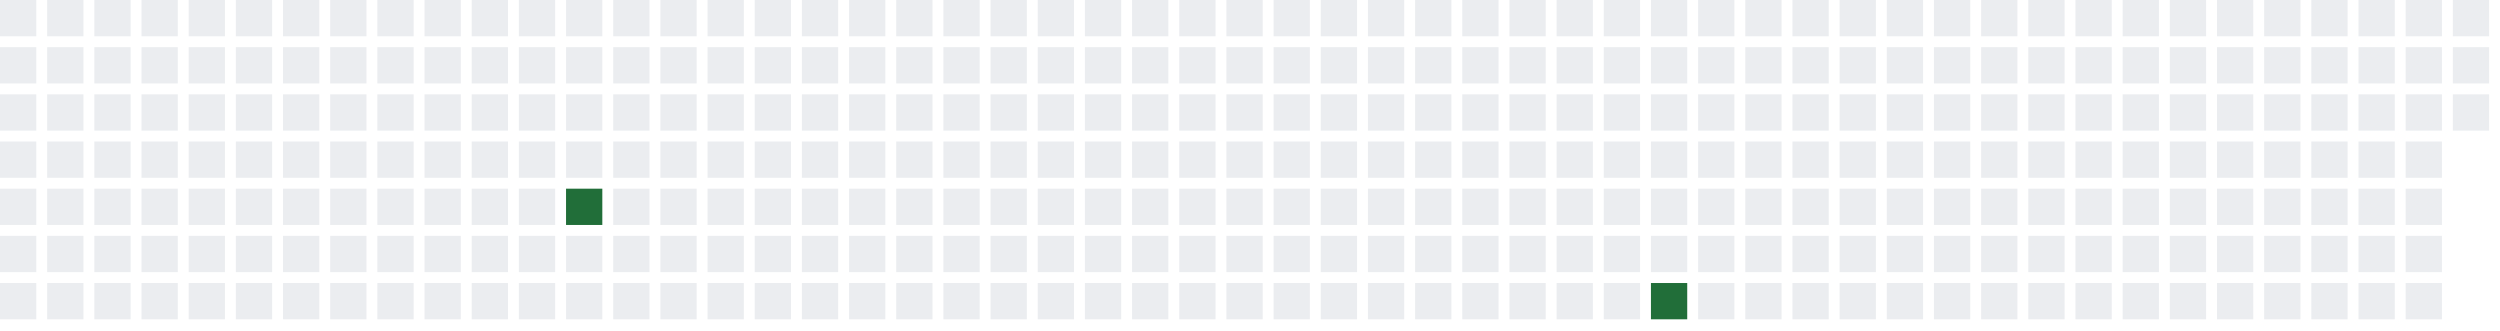
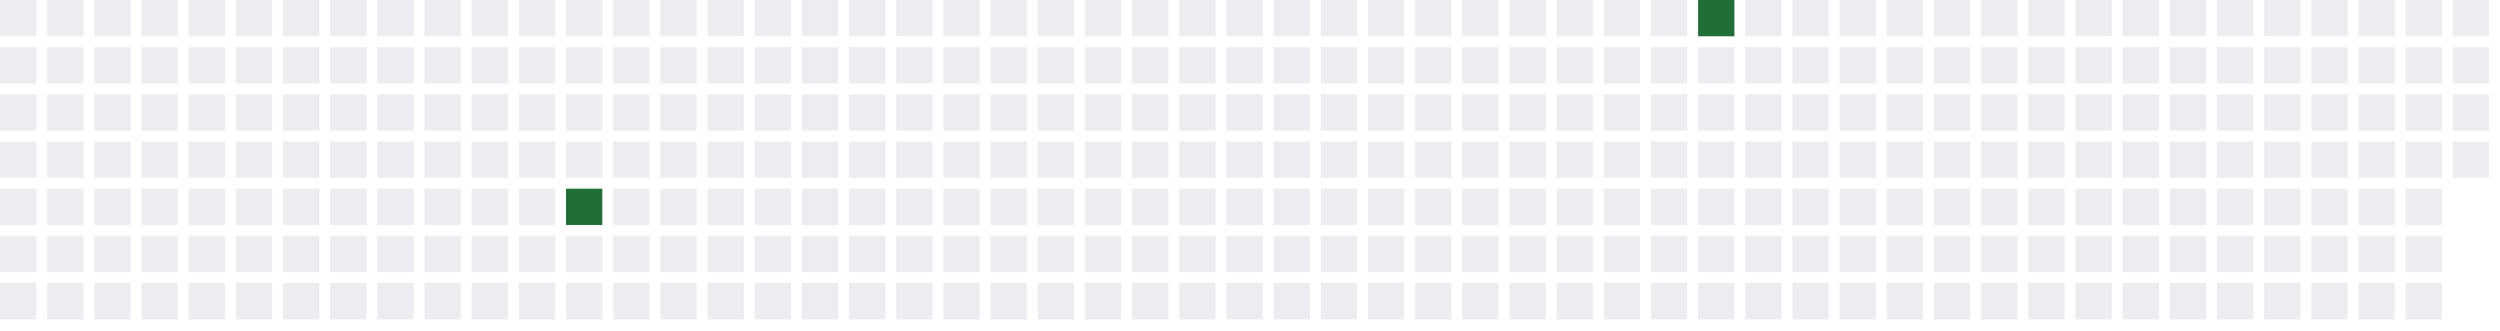
<svg xmlns="http://www.w3.org/2000/svg" width="689" height="91">
  <defs>
    <filter id="glow">
      <feGaussianBlur stdDeviation="3" result="coloredBlur" />
      <feMerge>
        <feMergeNode in="coloredBlur" />
        <feMergeNode in="SourceGraphic" />
      </feMerge>
    </filter>
  </defs>
  <style>
        .day-0 { fill: #ebedf0; }
        .day-1 { fill: #9be9a8; }
        .day-2 { fill: #40c463; }
        .day-3 { fill: #30a14e; }
        .day-4 { fill: #216e39; }

        @keyframes pulse-glow {
            0% { filter: url(#glow); opacity: 0.7; }
            50% { filter: url(#glow); opacity: 1; }
            100% { filter: url(#glow); opacity: 0.7; }
        }

        .glowing-rect {
            animation: pulse-glow 2s infinite alternate;
        }
    </style>
  <rect x="0" y="0" width="10" height="10" class="day-0" />
  <rect x="0" y="13" width="10" height="10" class="day-0" />
  <rect x="0" y="26" width="10" height="10" class="day-0" />
  <rect x="0" y="39" width="10" height="10" class="day-0" />
  <rect x="0" y="52" width="10" height="10" class="day-0" />
  <rect x="0" y="65" width="10" height="10" class="day-0" />
  <rect x="0" y="78" width="10" height="10" class="day-0" />
  <rect x="13" y="0" width="10" height="10" class="day-0" />
  <rect x="13" y="13" width="10" height="10" class="day-0" />
  <rect x="13" y="26" width="10" height="10" class="day-0" />
  <rect x="13" y="39" width="10" height="10" class="day-0" />
  <rect x="13" y="52" width="10" height="10" class="day-0" />
  <rect x="13" y="65" width="10" height="10" class="day-0" />
  <rect x="13" y="78" width="10" height="10" class="day-0" />
  <rect x="26" y="0" width="10" height="10" class="day-0" />
  <rect x="26" y="13" width="10" height="10" class="day-0" />
  <rect x="26" y="26" width="10" height="10" class="day-0" />
  <rect x="26" y="39" width="10" height="10" class="day-0" />
  <rect x="26" y="52" width="10" height="10" class="day-0" />
  <rect x="26" y="65" width="10" height="10" class="day-0" />
  <rect x="26" y="78" width="10" height="10" class="day-0" />
  <rect x="39" y="0" width="10" height="10" class="day-0" />
  <rect x="39" y="13" width="10" height="10" class="day-0" />
  <rect x="39" y="26" width="10" height="10" class="day-0" />
  <rect x="39" y="39" width="10" height="10" class="day-0" />
  <rect x="39" y="52" width="10" height="10" class="day-0" />
  <rect x="39" y="65" width="10" height="10" class="day-0" />
  <rect x="39" y="78" width="10" height="10" class="day-0" />
  <rect x="52" y="0" width="10" height="10" class="day-0" />
  <rect x="52" y="13" width="10" height="10" class="day-0" />
  <rect x="52" y="26" width="10" height="10" class="day-0" />
  <rect x="52" y="39" width="10" height="10" class="day-0" />
  <rect x="52" y="52" width="10" height="10" class="day-0" />
  <rect x="52" y="65" width="10" height="10" class="day-0" />
  <rect x="52" y="78" width="10" height="10" class="day-0" />
  <rect x="65" y="0" width="10" height="10" class="day-0" />
  <rect x="65" y="13" width="10" height="10" class="day-0" />
  <rect x="65" y="26" width="10" height="10" class="day-0" />
  <rect x="65" y="39" width="10" height="10" class="day-0" />
  <rect x="65" y="52" width="10" height="10" class="day-0" />
  <rect x="65" y="65" width="10" height="10" class="day-0" />
  <rect x="65" y="78" width="10" height="10" class="day-0" />
  <rect x="78" y="0" width="10" height="10" class="day-0" />
  <rect x="78" y="13" width="10" height="10" class="day-0" />
  <rect x="78" y="26" width="10" height="10" class="day-0" />
  <rect x="78" y="39" width="10" height="10" class="day-0" />
  <rect x="78" y="52" width="10" height="10" class="day-0" />
  <rect x="78" y="65" width="10" height="10" class="day-0" />
  <rect x="78" y="78" width="10" height="10" class="day-0" />
  <rect x="91" y="0" width="10" height="10" class="day-0" />
  <rect x="91" y="13" width="10" height="10" class="day-0" />
  <rect x="91" y="26" width="10" height="10" class="day-0" />
  <rect x="91" y="39" width="10" height="10" class="day-0" />
  <rect x="91" y="52" width="10" height="10" class="day-0" />
  <rect x="91" y="65" width="10" height="10" class="day-0" />
  <rect x="91" y="78" width="10" height="10" class="day-0" />
  <rect x="104" y="0" width="10" height="10" class="day-0" />
  <rect x="104" y="13" width="10" height="10" class="day-0" />
  <rect x="104" y="26" width="10" height="10" class="day-0" />
  <rect x="104" y="39" width="10" height="10" class="day-0" />
  <rect x="104" y="52" width="10" height="10" class="day-0" />
  <rect x="104" y="65" width="10" height="10" class="day-0" />
  <rect x="104" y="78" width="10" height="10" class="day-0" />
  <rect x="117" y="0" width="10" height="10" class="day-0" />
  <rect x="117" y="13" width="10" height="10" class="day-0" />
  <rect x="117" y="26" width="10" height="10" class="day-0" />
  <rect x="117" y="39" width="10" height="10" class="day-0" />
  <rect x="117" y="52" width="10" height="10" class="day-0" />
  <rect x="117" y="65" width="10" height="10" class="day-0" />
  <rect x="117" y="78" width="10" height="10" class="day-0" />
  <rect x="130" y="0" width="10" height="10" class="day-0" />
  <rect x="130" y="13" width="10" height="10" class="day-0" />
  <rect x="130" y="26" width="10" height="10" class="day-0" />
  <rect x="130" y="39" width="10" height="10" class="day-0" />
  <rect x="130" y="52" width="10" height="10" class="day-0" />
  <rect x="130" y="65" width="10" height="10" class="day-0" />
  <rect x="130" y="78" width="10" height="10" class="day-0" />
  <rect x="143" y="0" width="10" height="10" class="day-0" />
  <rect x="143" y="13" width="10" height="10" class="day-0" />
  <rect x="143" y="26" width="10" height="10" class="day-0" />
  <rect x="143" y="39" width="10" height="10" class="day-0" />
  <rect x="143" y="52" width="10" height="10" class="day-0" />
  <rect x="143" y="65" width="10" height="10" class="day-0" />
  <rect x="143" y="78" width="10" height="10" class="day-0" />
  <rect x="156" y="0" width="10" height="10" class="day-0" />
  <rect x="156" y="13" width="10" height="10" class="day-0" />
  <rect x="156" y="26" width="10" height="10" class="day-0" />
  <rect x="156" y="39" width="10" height="10" class="day-0" />
  <rect x="156" y="52" width="10" height="10" class="day-4 glowing-rect" />
  <rect x="156" y="65" width="10" height="10" class="day-0" />
  <rect x="156" y="78" width="10" height="10" class="day-0" />
  <rect x="169" y="0" width="10" height="10" class="day-0" />
  <rect x="169" y="13" width="10" height="10" class="day-0" />
  <rect x="169" y="26" width="10" height="10" class="day-0" />
  <rect x="169" y="39" width="10" height="10" class="day-0" />
  <rect x="169" y="52" width="10" height="10" class="day-0" />
  <rect x="169" y="65" width="10" height="10" class="day-0" />
  <rect x="169" y="78" width="10" height="10" class="day-0" />
  <rect x="182" y="0" width="10" height="10" class="day-0" />
  <rect x="182" y="13" width="10" height="10" class="day-0" />
  <rect x="182" y="26" width="10" height="10" class="day-0" />
  <rect x="182" y="39" width="10" height="10" class="day-0" />
  <rect x="182" y="52" width="10" height="10" class="day-0" />
  <rect x="182" y="65" width="10" height="10" class="day-0" />
  <rect x="182" y="78" width="10" height="10" class="day-0" />
  <rect x="195" y="0" width="10" height="10" class="day-0" />
  <rect x="195" y="13" width="10" height="10" class="day-0" />
  <rect x="195" y="26" width="10" height="10" class="day-0" />
  <rect x="195" y="39" width="10" height="10" class="day-0" />
  <rect x="195" y="52" width="10" height="10" class="day-0" />
  <rect x="195" y="65" width="10" height="10" class="day-0" />
  <rect x="195" y="78" width="10" height="10" class="day-0" />
  <rect x="208" y="0" width="10" height="10" class="day-0" />
  <rect x="208" y="13" width="10" height="10" class="day-0" />
  <rect x="208" y="26" width="10" height="10" class="day-0" />
  <rect x="208" y="39" width="10" height="10" class="day-0" />
  <rect x="208" y="52" width="10" height="10" class="day-0" />
  <rect x="208" y="65" width="10" height="10" class="day-0" />
  <rect x="208" y="78" width="10" height="10" class="day-0" />
  <rect x="221" y="0" width="10" height="10" class="day-0" />
  <rect x="221" y="13" width="10" height="10" class="day-0" />
  <rect x="221" y="26" width="10" height="10" class="day-0" />
  <rect x="221" y="39" width="10" height="10" class="day-0" />
  <rect x="221" y="52" width="10" height="10" class="day-0" />
  <rect x="221" y="65" width="10" height="10" class="day-0" />
  <rect x="221" y="78" width="10" height="10" class="day-0" />
  <rect x="234" y="0" width="10" height="10" class="day-0" />
  <rect x="234" y="13" width="10" height="10" class="day-0" />
  <rect x="234" y="26" width="10" height="10" class="day-0" />
  <rect x="234" y="39" width="10" height="10" class="day-0" />
  <rect x="234" y="52" width="10" height="10" class="day-0" />
  <rect x="234" y="65" width="10" height="10" class="day-0" />
  <rect x="234" y="78" width="10" height="10" class="day-0" />
  <rect x="247" y="0" width="10" height="10" class="day-0" />
  <rect x="247" y="13" width="10" height="10" class="day-0" />
  <rect x="247" y="26" width="10" height="10" class="day-0" />
  <rect x="247" y="39" width="10" height="10" class="day-0" />
  <rect x="247" y="52" width="10" height="10" class="day-0" />
  <rect x="247" y="65" width="10" height="10" class="day-0" />
  <rect x="247" y="78" width="10" height="10" class="day-0" />
  <rect x="260" y="0" width="10" height="10" class="day-0" />
  <rect x="260" y="13" width="10" height="10" class="day-0" />
  <rect x="260" y="26" width="10" height="10" class="day-0" />
  <rect x="260" y="39" width="10" height="10" class="day-0" />
  <rect x="260" y="52" width="10" height="10" class="day-0" />
  <rect x="260" y="65" width="10" height="10" class="day-0" />
  <rect x="260" y="78" width="10" height="10" class="day-0" />
  <rect x="273" y="0" width="10" height="10" class="day-0" />
  <rect x="273" y="13" width="10" height="10" class="day-0" />
  <rect x="273" y="26" width="10" height="10" class="day-0" />
  <rect x="273" y="39" width="10" height="10" class="day-0" />
  <rect x="273" y="52" width="10" height="10" class="day-0" />
  <rect x="273" y="65" width="10" height="10" class="day-0" />
  <rect x="273" y="78" width="10" height="10" class="day-0" />
  <rect x="286" y="0" width="10" height="10" class="day-0" />
  <rect x="286" y="13" width="10" height="10" class="day-0" />
  <rect x="286" y="26" width="10" height="10" class="day-0" />
  <rect x="286" y="39" width="10" height="10" class="day-0" />
  <rect x="286" y="52" width="10" height="10" class="day-0" />
  <rect x="286" y="65" width="10" height="10" class="day-0" />
  <rect x="286" y="78" width="10" height="10" class="day-0" />
  <rect x="299" y="0" width="10" height="10" class="day-0" />
  <rect x="299" y="13" width="10" height="10" class="day-0" />
  <rect x="299" y="26" width="10" height="10" class="day-0" />
  <rect x="299" y="39" width="10" height="10" class="day-0" />
  <rect x="299" y="52" width="10" height="10" class="day-0" />
  <rect x="299" y="65" width="10" height="10" class="day-0" />
  <rect x="299" y="78" width="10" height="10" class="day-0" />
  <rect x="312" y="0" width="10" height="10" class="day-0" />
  <rect x="312" y="13" width="10" height="10" class="day-0" />
  <rect x="312" y="26" width="10" height="10" class="day-0" />
  <rect x="312" y="39" width="10" height="10" class="day-0" />
  <rect x="312" y="52" width="10" height="10" class="day-0" />
  <rect x="312" y="65" width="10" height="10" class="day-0" />
  <rect x="312" y="78" width="10" height="10" class="day-0" />
  <rect x="325" y="0" width="10" height="10" class="day-0" />
  <rect x="325" y="13" width="10" height="10" class="day-0" />
  <rect x="325" y="26" width="10" height="10" class="day-0" />
  <rect x="325" y="39" width="10" height="10" class="day-0" />
  <rect x="325" y="52" width="10" height="10" class="day-0" />
  <rect x="325" y="65" width="10" height="10" class="day-0" />
  <rect x="325" y="78" width="10" height="10" class="day-0" />
  <rect x="338" y="0" width="10" height="10" class="day-0" />
  <rect x="338" y="13" width="10" height="10" class="day-0" />
  <rect x="338" y="26" width="10" height="10" class="day-0" />
  <rect x="338" y="39" width="10" height="10" class="day-0" />
  <rect x="338" y="52" width="10" height="10" class="day-0" />
  <rect x="338" y="65" width="10" height="10" class="day-0" />
  <rect x="338" y="78" width="10" height="10" class="day-0" />
  <rect x="351" y="0" width="10" height="10" class="day-0" />
  <rect x="351" y="13" width="10" height="10" class="day-0" />
  <rect x="351" y="26" width="10" height="10" class="day-0" />
  <rect x="351" y="39" width="10" height="10" class="day-0" />
  <rect x="351" y="52" width="10" height="10" class="day-0" />
  <rect x="351" y="65" width="10" height="10" class="day-0" />
  <rect x="351" y="78" width="10" height="10" class="day-0" />
  <rect x="364" y="0" width="10" height="10" class="day-0" />
  <rect x="364" y="13" width="10" height="10" class="day-0" />
  <rect x="364" y="26" width="10" height="10" class="day-0" />
  <rect x="364" y="39" width="10" height="10" class="day-0" />
  <rect x="364" y="52" width="10" height="10" class="day-0" />
  <rect x="364" y="65" width="10" height="10" class="day-0" />
  <rect x="364" y="78" width="10" height="10" class="day-0" />
  <rect x="377" y="0" width="10" height="10" class="day-0" />
  <rect x="377" y="13" width="10" height="10" class="day-0" />
  <rect x="377" y="26" width="10" height="10" class="day-0" />
  <rect x="377" y="39" width="10" height="10" class="day-0" />
  <rect x="377" y="52" width="10" height="10" class="day-0" />
  <rect x="377" y="65" width="10" height="10" class="day-0" />
  <rect x="377" y="78" width="10" height="10" class="day-0" />
  <rect x="390" y="0" width="10" height="10" class="day-0" />
  <rect x="390" y="13" width="10" height="10" class="day-0" />
  <rect x="390" y="26" width="10" height="10" class="day-0" />
  <rect x="390" y="39" width="10" height="10" class="day-0" />
  <rect x="390" y="52" width="10" height="10" class="day-0" />
  <rect x="390" y="65" width="10" height="10" class="day-0" />
  <rect x="390" y="78" width="10" height="10" class="day-0" />
  <rect x="403" y="0" width="10" height="10" class="day-0" />
  <rect x="403" y="13" width="10" height="10" class="day-0" />
  <rect x="403" y="26" width="10" height="10" class="day-0" />
  <rect x="403" y="39" width="10" height="10" class="day-0" />
  <rect x="403" y="52" width="10" height="10" class="day-0" />
  <rect x="403" y="65" width="10" height="10" class="day-0" />
  <rect x="403" y="78" width="10" height="10" class="day-0" />
  <rect x="416" y="0" width="10" height="10" class="day-0" />
  <rect x="416" y="13" width="10" height="10" class="day-0" />
  <rect x="416" y="26" width="10" height="10" class="day-0" />
  <rect x="416" y="39" width="10" height="10" class="day-0" />
  <rect x="416" y="52" width="10" height="10" class="day-0" />
  <rect x="416" y="65" width="10" height="10" class="day-0" />
  <rect x="416" y="78" width="10" height="10" class="day-0" />
  <rect x="429" y="0" width="10" height="10" class="day-0" />
  <rect x="429" y="13" width="10" height="10" class="day-0" />
  <rect x="429" y="26" width="10" height="10" class="day-0" />
  <rect x="429" y="39" width="10" height="10" class="day-0" />
  <rect x="429" y="52" width="10" height="10" class="day-0" />
  <rect x="429" y="65" width="10" height="10" class="day-0" />
  <rect x="429" y="78" width="10" height="10" class="day-0" />
  <rect x="442" y="0" width="10" height="10" class="day-0" />
  <rect x="442" y="13" width="10" height="10" class="day-0" />
  <rect x="442" y="26" width="10" height="10" class="day-0" />
  <rect x="442" y="39" width="10" height="10" class="day-0" />
  <rect x="442" y="52" width="10" height="10" class="day-0" />
  <rect x="442" y="65" width="10" height="10" class="day-0" />
  <rect x="442" y="78" width="10" height="10" class="day-0" />
  <rect x="455" y="0" width="10" height="10" class="day-0" />
  <rect x="455" y="13" width="10" height="10" class="day-0" />
  <rect x="455" y="26" width="10" height="10" class="day-0" />
  <rect x="455" y="39" width="10" height="10" class="day-0" />
  <rect x="455" y="52" width="10" height="10" class="day-0" />
  <rect x="455" y="65" width="10" height="10" class="day-0" />
-   <rect x="455" y="78" width="10" height="10" class="day-4 glowing-rect" />
-   <rect x="468" y="0" width="10" height="10" class="day-0" />
+   <rect x="455" y="78" width="10" height="10" class="day-0" />
+   <rect x="468" y="0" width="10" height="10" class="day-4 glowing-rect" />
  <rect x="468" y="13" width="10" height="10" class="day-0" />
  <rect x="468" y="26" width="10" height="10" class="day-0" />
  <rect x="468" y="39" width="10" height="10" class="day-0" />
  <rect x="468" y="52" width="10" height="10" class="day-0" />
  <rect x="468" y="65" width="10" height="10" class="day-0" />
  <rect x="468" y="78" width="10" height="10" class="day-0" />
  <rect x="481" y="0" width="10" height="10" class="day-0" />
  <rect x="481" y="13" width="10" height="10" class="day-0" />
  <rect x="481" y="26" width="10" height="10" class="day-0" />
  <rect x="481" y="39" width="10" height="10" class="day-0" />
  <rect x="481" y="52" width="10" height="10" class="day-0" />
  <rect x="481" y="65" width="10" height="10" class="day-0" />
  <rect x="481" y="78" width="10" height="10" class="day-0" />
  <rect x="494" y="0" width="10" height="10" class="day-0" />
  <rect x="494" y="13" width="10" height="10" class="day-0" />
  <rect x="494" y="26" width="10" height="10" class="day-0" />
  <rect x="494" y="39" width="10" height="10" class="day-0" />
  <rect x="494" y="52" width="10" height="10" class="day-0" />
  <rect x="494" y="65" width="10" height="10" class="day-0" />
  <rect x="494" y="78" width="10" height="10" class="day-0" />
  <rect x="507" y="0" width="10" height="10" class="day-0" />
  <rect x="507" y="13" width="10" height="10" class="day-0" />
  <rect x="507" y="26" width="10" height="10" class="day-0" />
  <rect x="507" y="39" width="10" height="10" class="day-0" />
  <rect x="507" y="52" width="10" height="10" class="day-0" />
  <rect x="507" y="65" width="10" height="10" class="day-0" />
  <rect x="507" y="78" width="10" height="10" class="day-0" />
  <rect x="520" y="0" width="10" height="10" class="day-0" />
  <rect x="520" y="13" width="10" height="10" class="day-0" />
  <rect x="520" y="26" width="10" height="10" class="day-0" />
  <rect x="520" y="39" width="10" height="10" class="day-0" />
  <rect x="520" y="52" width="10" height="10" class="day-0" />
  <rect x="520" y="65" width="10" height="10" class="day-0" />
  <rect x="520" y="78" width="10" height="10" class="day-0" />
  <rect x="533" y="0" width="10" height="10" class="day-0" />
  <rect x="533" y="13" width="10" height="10" class="day-0" />
  <rect x="533" y="26" width="10" height="10" class="day-0" />
  <rect x="533" y="39" width="10" height="10" class="day-0" />
  <rect x="533" y="52" width="10" height="10" class="day-0" />
  <rect x="533" y="65" width="10" height="10" class="day-0" />
  <rect x="533" y="78" width="10" height="10" class="day-0" />
  <rect x="546" y="0" width="10" height="10" class="day-0" />
  <rect x="546" y="13" width="10" height="10" class="day-0" />
  <rect x="546" y="26" width="10" height="10" class="day-0" />
  <rect x="546" y="39" width="10" height="10" class="day-0" />
  <rect x="546" y="52" width="10" height="10" class="day-0" />
  <rect x="546" y="65" width="10" height="10" class="day-0" />
  <rect x="546" y="78" width="10" height="10" class="day-0" />
  <rect x="559" y="0" width="10" height="10" class="day-0" />
  <rect x="559" y="13" width="10" height="10" class="day-0" />
  <rect x="559" y="26" width="10" height="10" class="day-0" />
  <rect x="559" y="39" width="10" height="10" class="day-0" />
  <rect x="559" y="52" width="10" height="10" class="day-0" />
  <rect x="559" y="65" width="10" height="10" class="day-0" />
  <rect x="559" y="78" width="10" height="10" class="day-0" />
  <rect x="572" y="0" width="10" height="10" class="day-0" />
  <rect x="572" y="13" width="10" height="10" class="day-0" />
  <rect x="572" y="26" width="10" height="10" class="day-0" />
  <rect x="572" y="39" width="10" height="10" class="day-0" />
  <rect x="572" y="52" width="10" height="10" class="day-0" />
  <rect x="572" y="65" width="10" height="10" class="day-0" />
  <rect x="572" y="78" width="10" height="10" class="day-0" />
  <rect x="585" y="0" width="10" height="10" class="day-0" />
  <rect x="585" y="13" width="10" height="10" class="day-0" />
  <rect x="585" y="26" width="10" height="10" class="day-0" />
  <rect x="585" y="39" width="10" height="10" class="day-0" />
  <rect x="585" y="52" width="10" height="10" class="day-0" />
  <rect x="585" y="65" width="10" height="10" class="day-0" />
  <rect x="585" y="78" width="10" height="10" class="day-0" />
  <rect x="598" y="0" width="10" height="10" class="day-0" />
  <rect x="598" y="13" width="10" height="10" class="day-0" />
  <rect x="598" y="26" width="10" height="10" class="day-0" />
  <rect x="598" y="39" width="10" height="10" class="day-0" />
  <rect x="598" y="52" width="10" height="10" class="day-0" />
  <rect x="598" y="65" width="10" height="10" class="day-0" />
  <rect x="598" y="78" width="10" height="10" class="day-0" />
  <rect x="611" y="0" width="10" height="10" class="day-0" />
  <rect x="611" y="13" width="10" height="10" class="day-0" />
  <rect x="611" y="26" width="10" height="10" class="day-0" />
  <rect x="611" y="39" width="10" height="10" class="day-0" />
  <rect x="611" y="52" width="10" height="10" class="day-0" />
  <rect x="611" y="65" width="10" height="10" class="day-0" />
  <rect x="611" y="78" width="10" height="10" class="day-0" />
  <rect x="624" y="0" width="10" height="10" class="day-0" />
  <rect x="624" y="13" width="10" height="10" class="day-0" />
  <rect x="624" y="26" width="10" height="10" class="day-0" />
  <rect x="624" y="39" width="10" height="10" class="day-0" />
  <rect x="624" y="52" width="10" height="10" class="day-0" />
  <rect x="624" y="65" width="10" height="10" class="day-0" />
  <rect x="624" y="78" width="10" height="10" class="day-0" />
  <rect x="637" y="0" width="10" height="10" class="day-0" />
  <rect x="637" y="13" width="10" height="10" class="day-0" />
  <rect x="637" y="26" width="10" height="10" class="day-0" />
  <rect x="637" y="39" width="10" height="10" class="day-0" />
  <rect x="637" y="52" width="10" height="10" class="day-0" />
  <rect x="637" y="65" width="10" height="10" class="day-0" />
  <rect x="637" y="78" width="10" height="10" class="day-0" />
  <rect x="650" y="0" width="10" height="10" class="day-0" />
  <rect x="650" y="13" width="10" height="10" class="day-0" />
  <rect x="650" y="26" width="10" height="10" class="day-0" />
  <rect x="650" y="39" width="10" height="10" class="day-0" />
  <rect x="650" y="52" width="10" height="10" class="day-0" />
  <rect x="650" y="65" width="10" height="10" class="day-0" />
  <rect x="650" y="78" width="10" height="10" class="day-0" />
  <rect x="663" y="0" width="10" height="10" class="day-0" />
  <rect x="663" y="13" width="10" height="10" class="day-0" />
  <rect x="663" y="26" width="10" height="10" class="day-0" />
  <rect x="663" y="39" width="10" height="10" class="day-0" />
  <rect x="663" y="52" width="10" height="10" class="day-0" />
  <rect x="663" y="65" width="10" height="10" class="day-0" />
  <rect x="663" y="78" width="10" height="10" class="day-0" />
  <rect x="676" y="0" width="10" height="10" class="day-0" />
  <rect x="676" y="13" width="10" height="10" class="day-0" />
  <rect x="676" y="26" width="10" height="10" class="day-0" />
+   <rect x="676" y="39" width="10" height="10" class="day-0" />
</svg>
